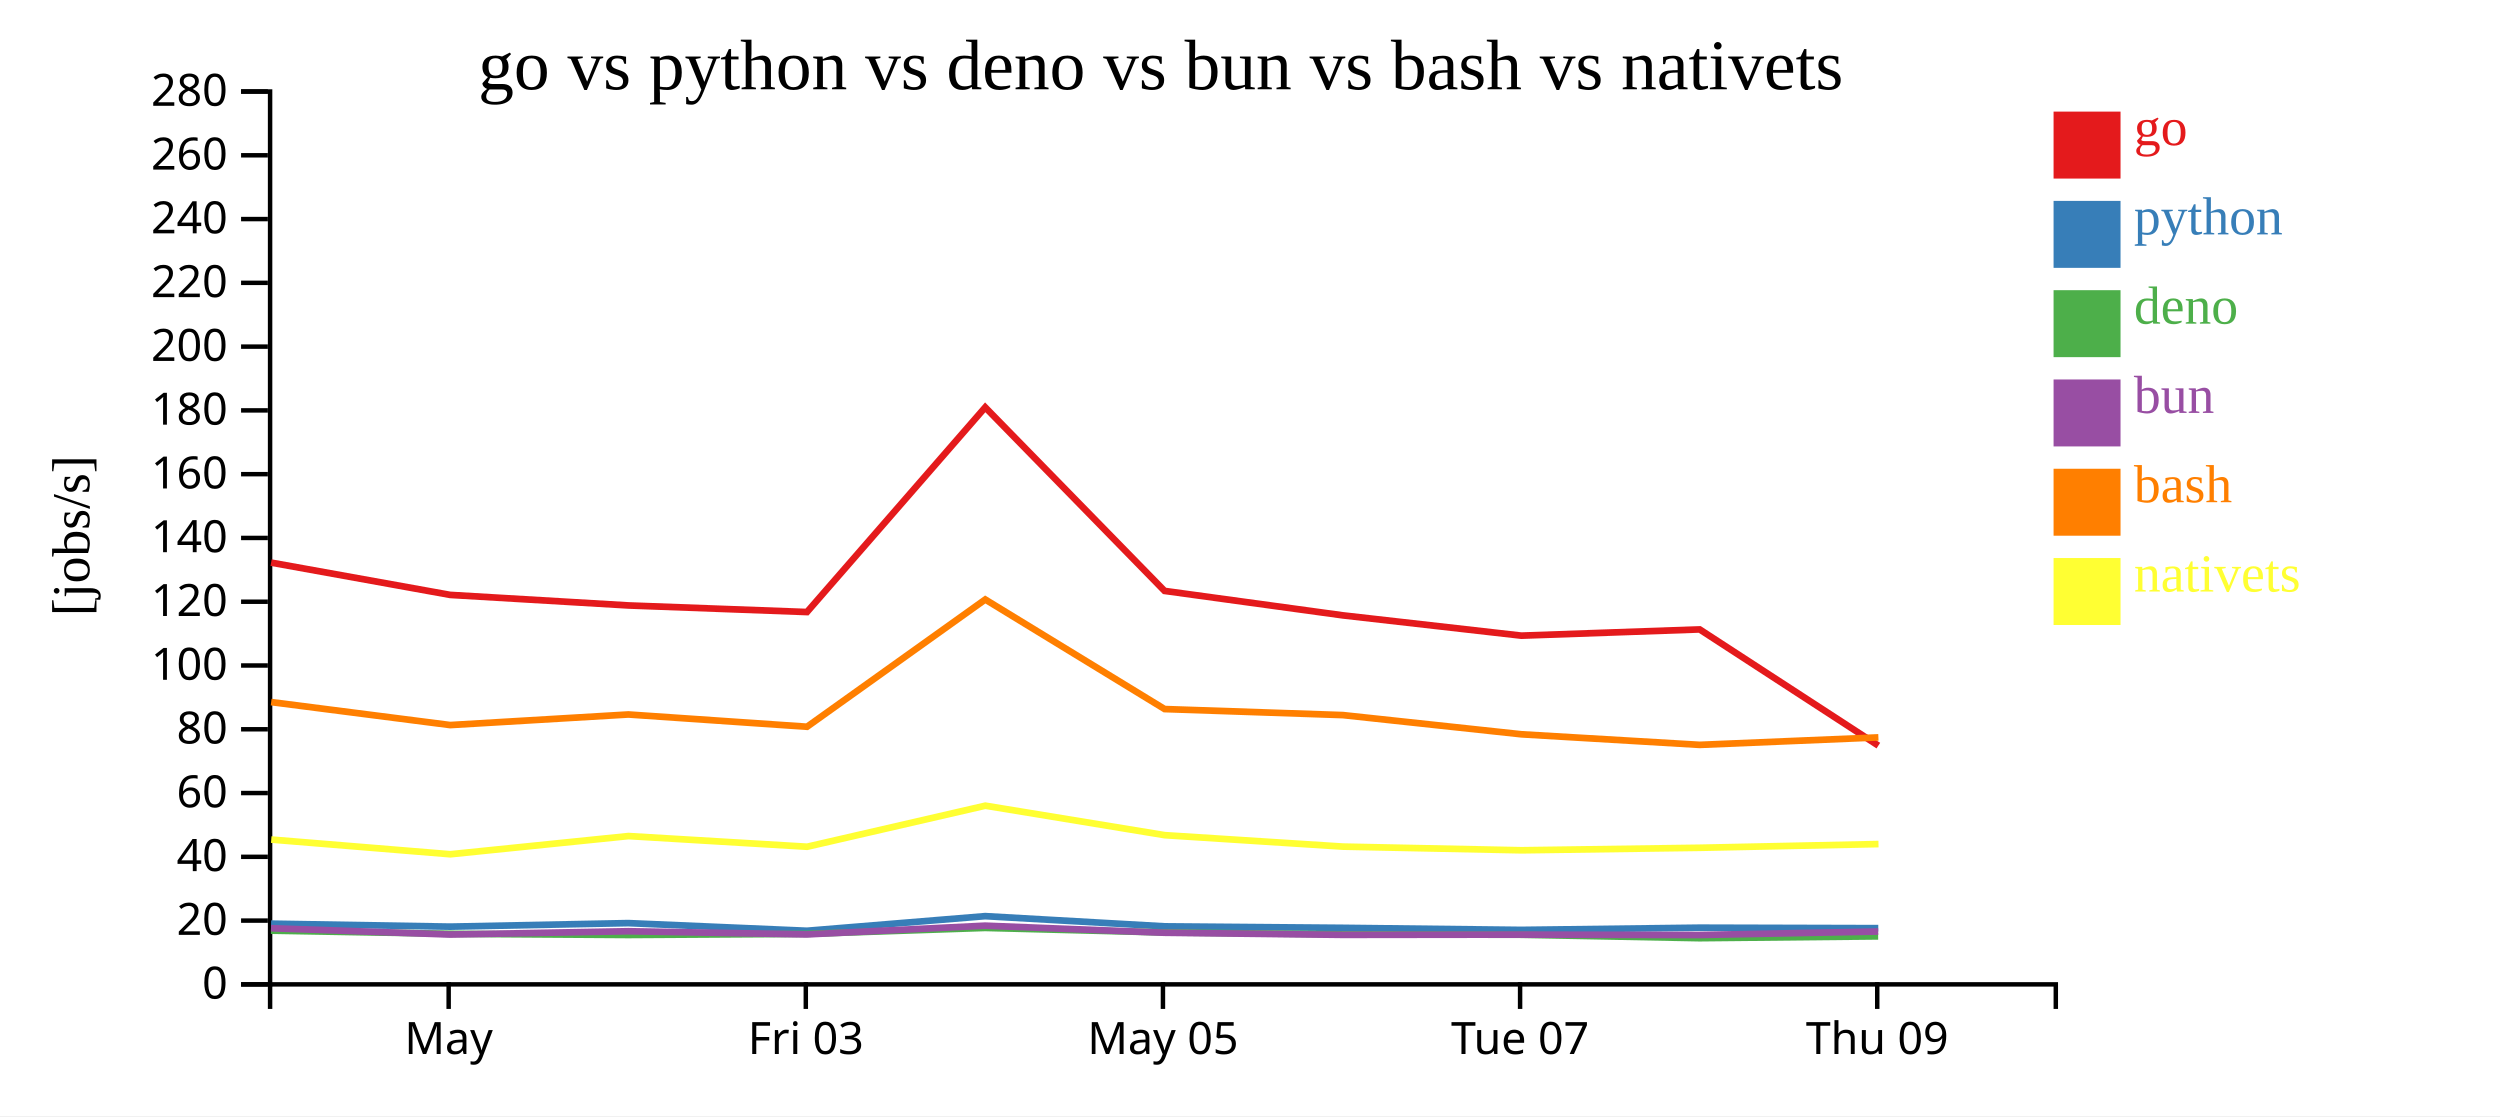
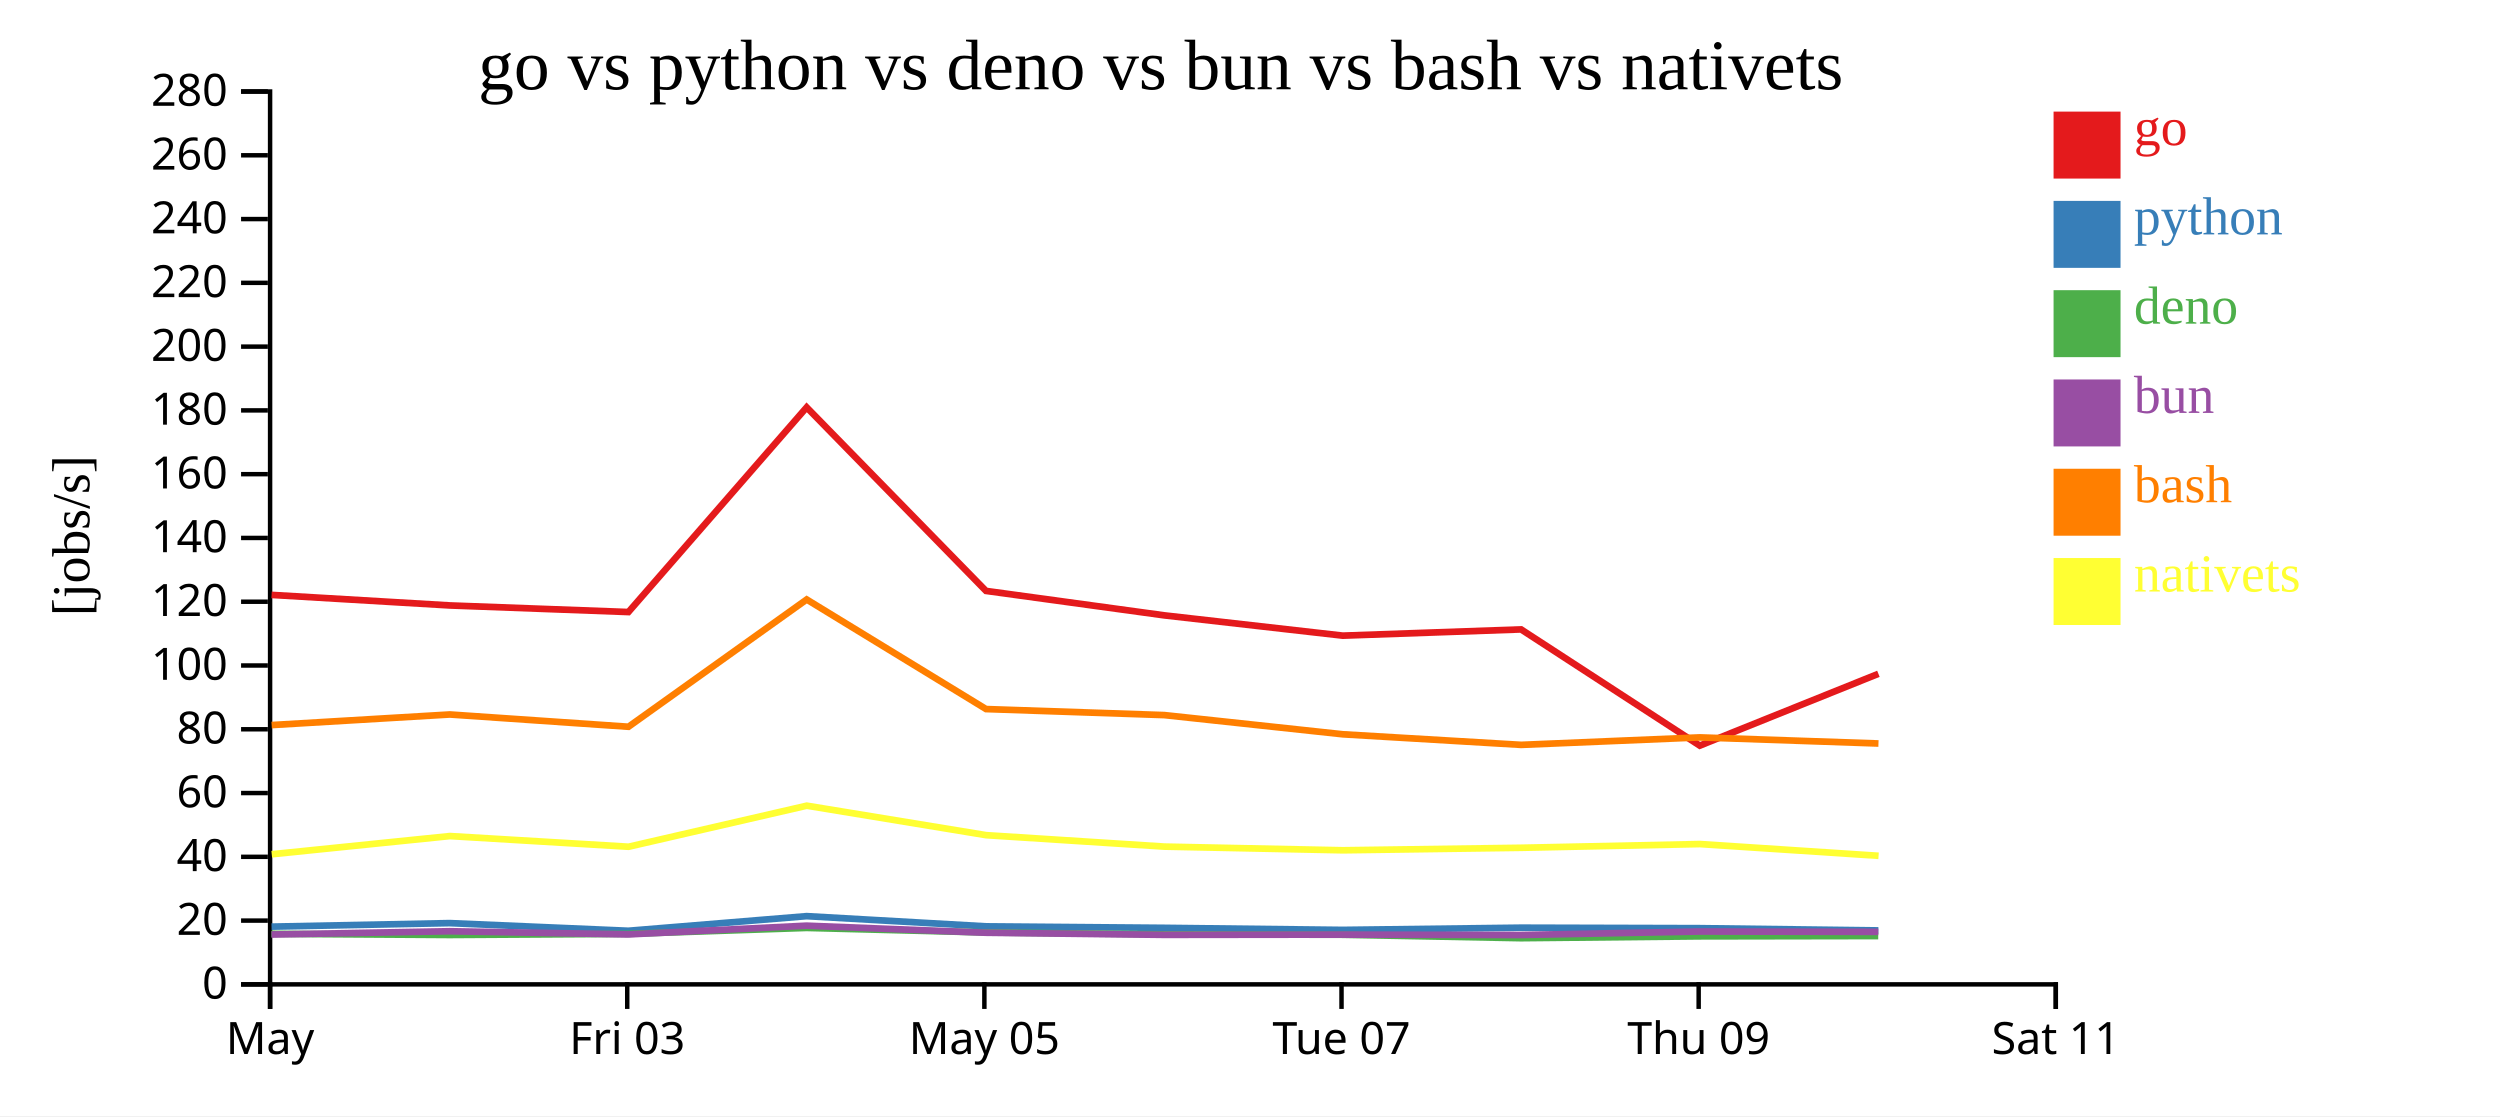
<svg xmlns="http://www.w3.org/2000/svg" width="560" height="250">
  <rect width="100%" height="100%" fill="white" />
  <g transform="translate(60,20)">
    <g transform="translate(0,200)" fill="none" font-size="10" font-family="sans-serif" text-anchor="middle">
      <path class="domain" stroke="currentColor" d="M0.5,6V0.5H400.5V6" />
-       <g class="tick" opacity="1" transform="translate(40.5,0)">
+       <g class="tick" opacity="1" transform="translate(0.5,0)">
        <line stroke="currentColor" y2="6" />
        <text fill="currentColor" y="9" dy="0.71em">May</text>
      </g>
-       <g class="tick" opacity="1" transform="translate(120.5,0)">
+       <g class="tick" opacity="1" transform="translate(80.5,0)">
        <line stroke="currentColor" y2="6" />
        <text fill="currentColor" y="9" dy="0.71em">Fri 03</text>
      </g>
-       <g class="tick" opacity="1" transform="translate(200.5,0)">
+       <g class="tick" opacity="1" transform="translate(160.5,0)">
        <line stroke="currentColor" y2="6" />
        <text fill="currentColor" y="9" dy="0.71em">May 05</text>
      </g>
-       <g class="tick" opacity="1" transform="translate(280.5,0)">
+       <g class="tick" opacity="1" transform="translate(240.5,0)">
        <line stroke="currentColor" y2="6" />
        <text fill="currentColor" y="9" dy="0.71em">Tue 07</text>
      </g>
-       <g class="tick" opacity="1" transform="translate(360.5,0)">
+       <g class="tick" opacity="1" transform="translate(320.5,0)">
        <line stroke="currentColor" y2="6" />
        <text fill="currentColor" y="9" dy="0.71em">Thu 09</text>
+       </g>
+       <g class="tick" opacity="1" transform="translate(400.5,0)">
+         <line stroke="currentColor" y2="6" />
+         <text fill="currentColor" y="9" dy="0.71em">Sat 11</text>
      </g>
    </g>
    <g fill="none" font-size="10" font-family="sans-serif" text-anchor="end">
      <path class="domain" stroke="currentColor" d="M-6,200.5H0.5V0.5H-6" />
      <g class="tick" opacity="1" transform="translate(0,200.5)">
        <line stroke="currentColor" x2="-6" />
        <text fill="currentColor" x="-9" dy="0.32em">0</text>
      </g>
      <g class="tick" opacity="1" transform="translate(0,186.2143)">
        <line stroke="currentColor" x2="-6" />
        <text fill="currentColor" x="-9" dy="0.32em">20</text>
      </g>
      <g class="tick" opacity="1" transform="translate(0,171.9286)">
        <line stroke="currentColor" x2="-6" />
        <text fill="currentColor" x="-9" dy="0.32em">40</text>
      </g>
      <g class="tick" opacity="1" transform="translate(0,157.6429)">
        <line stroke="currentColor" x2="-6" />
        <text fill="currentColor" x="-9" dy="0.32em">60</text>
      </g>
      <g class="tick" opacity="1" transform="translate(0,143.3571)">
        <line stroke="currentColor" x2="-6" />
        <text fill="currentColor" x="-9" dy="0.32em">80</text>
      </g>
      <g class="tick" opacity="1" transform="translate(0,129.0714)">
        <line stroke="currentColor" x2="-6" />
        <text fill="currentColor" x="-9" dy="0.32em">100</text>
      </g>
      <g class="tick" opacity="1" transform="translate(0,114.7857)">
        <line stroke="currentColor" x2="-6" />
        <text fill="currentColor" x="-9" dy="0.32em">120</text>
      </g>
      <g class="tick" opacity="1" transform="translate(0,100.5)">
        <line stroke="currentColor" x2="-6" />
        <text fill="currentColor" x="-9" dy="0.32em">140</text>
      </g>
      <g class="tick" opacity="1" transform="translate(0,86.21429)">
        <line stroke="currentColor" x2="-6" />
        <text fill="currentColor" x="-9" dy="0.32em">160</text>
      </g>
      <g class="tick" opacity="1" transform="translate(0,71.92857)">
        <line stroke="currentColor" x2="-6" />
        <text fill="currentColor" x="-9" dy="0.32em">180</text>
      </g>
      <g class="tick" opacity="1" transform="translate(0,57.64286)">
        <line stroke="currentColor" x2="-6" />
        <text fill="currentColor" x="-9" dy="0.32em">200</text>
      </g>
      <g class="tick" opacity="1" transform="translate(0,43.35714)">
        <line stroke="currentColor" x2="-6" />
        <text fill="currentColor" x="-9" dy="0.32em">220</text>
      </g>
      <g class="tick" opacity="1" transform="translate(0,29.07143)">
        <line stroke="currentColor" x2="-6" />
        <text fill="currentColor" x="-9" dy="0.32em">240</text>
      </g>
      <g class="tick" opacity="1" transform="translate(0,14.78571)">
        <line stroke="currentColor" x2="-6" />
        <text fill="currentColor" x="-9" dy="0.32em">260</text>
      </g>
      <g class="tick" opacity="1" transform="translate(0,0.5)">
        <line stroke="currentColor" x2="-6" />
        <text fill="currentColor" x="-9" dy="0.32em">280</text>
      </g>
    </g>
    <text text-anchor="middle" style="font-size: 12px" transform="rotate(-90)" y="-40" x="-100">[jobs/s]</text>
    <text text-anchor="middle" style="font-size: 16px" y="0" x="200">go vs python vs deno vs bun vs bash vs nativets</text>
-     <path class="line" fill="none" stroke="#e41a1c" stroke-width="1.5" d="M0.727,106.027L40.833,113.257L80.748,115.619L120.763,117.098L160.688,71.242L200.861,112.363L240.8,117.842L280.785,122.386L320.72,120.986L360.748,147.021" />
-     <path class="line" fill="none" stroke="#377eb8" stroke-width="1.5" d="M0.719,186.899L40.824,187.569L80.739,186.777L120.754,188.494L160.682,185.217L200.852,187.503L240.79,187.837L280.775,188.298L320.71,187.802L360.734,187.911" />
-     <path class="line" fill="none" stroke="#4daf4a" stroke-width="1.5" d="M0.691,188.461L40.794,189.177L80.711,189.434L120.722,189.192L160.656,187.851L200.822,188.875L240.759,189.303L280.744,189.385L320.679,190.152L360.704,189.744" />
-     <path class="line" fill="none" stroke="#984ea3" stroke-width="1.5" d="M0.705,187.92L40.81,189.335L80.726,188.597L120.739,189.31L160.67,187.35L200.838,188.935L240.776,189.407L280.76,189.353L320.695,189.439L360.719,188.66" />
-     <path class="line" fill="none" stroke="#ff7f00" stroke-width="1.5" d="M0.739,137.269L40.846,142.415L80.76,140.044L120.776,142.793L160.697,114.287L200.873,138.83L240.812,140.182L280.798,144.483L320.733,146.85L360.761,145.177" />
-     <path class="line" fill="none" stroke="#ffff33" stroke-width="1.5" d="M0.76,168.062L40.869,171.355L80.781,167.28L120.798,169.671L160.714,160.474L200.893,167.077L240.834,169.642L280.82,170.463L320.755,169.904L360.783,169.07" />
+     <path class="line" fill="none" stroke="#e41a1c" stroke-width="1.5" d="M0.833,113.257L40.748,115.619L80.763,117.098L120.688,71.242L160.861,112.363L200.8,117.842L240.785,122.386L280.72,120.986L320.748,147.021L360.763,130.93" />
+     <path class="line" fill="none" stroke="#377eb8" stroke-width="1.5" d="M0.824,187.569L40.739,186.777L80.754,188.494L120.682,185.217L160.852,187.503L200.79,187.837L240.775,188.298L280.71,187.802L320.734,187.911L360.752,188.414" />
+     <path class="line" fill="none" stroke="#4daf4a" stroke-width="1.5" d="M0.794,189.177L40.711,189.434L80.722,189.192L120.656,187.851L160.822,188.875L200.759,189.303L240.744,189.385L280.679,190.152L320.704,189.744L360.721,189.671" />
+     <path class="line" fill="none" stroke="#984ea3" stroke-width="1.5" d="M0.81,189.335L40.726,188.597L80.739,189.31L120.67,187.35L160.838,188.935L200.776,189.407L240.76,189.353L280.695,189.439L320.719,188.66L360.736,188.739" />
+     <path class="line" fill="none" stroke="#ff7f00" stroke-width="1.5" d="M0.846,142.415L40.76,140.044L80.776,142.793L120.697,114.287L160.873,138.83L200.812,140.182L240.798,144.483L280.733,146.85L320.761,145.177L360.776,146.544" />
+     <path class="line" fill="none" stroke="#ffff33" stroke-width="1.5" d="M0.869,171.355L40.781,167.28L80.798,169.671L120.714,160.474L160.893,167.077L200.834,169.642L240.82,170.463L280.755,169.904L320.783,169.07L360.8,171.701" />
    <rect class="dot" x="400" y="5" width="15" height="15" style="fill: #e41a1c;" />
    <rect class="dot" x="400" y="25" width="15" height="15" style="fill: #377eb8;" />
    <rect class="dot" x="400" y="45" width="15" height="15" style="fill: #4daf4a;" />
    <rect class="dot" x="400" y="65" width="15" height="15" style="fill: #984ea3;" />
    <rect class="dot" x="400" y="85" width="15" height="15" style="fill: #ff7f00;" />
    <rect class="dot" x="400" y="105" width="15" height="15" style="fill: #ffff33;" />
    <text class="label" x="418" y="12.5" style="fill: #e41a1c; alignment-baseline: middle;" text-anchor="left">go</text>
    <text class="label" x="418" y="32.5" style="fill: #377eb8; alignment-baseline: middle;" text-anchor="left">python</text>
    <text class="label" x="418" y="52.5" style="fill: #4daf4a; alignment-baseline: middle;" text-anchor="left">deno</text>
    <text class="label" x="418" y="72.5" style="fill: #984ea3; alignment-baseline: middle;" text-anchor="left">bun</text>
    <text class="label" x="418" y="92.5" style="fill: #ff7f00; alignment-baseline: middle;" text-anchor="left">bash</text>
    <text class="label" x="418" y="112.5" style="fill: #ffff33; alignment-baseline: middle;" text-anchor="left">nativets</text>
  </g>
</svg>
